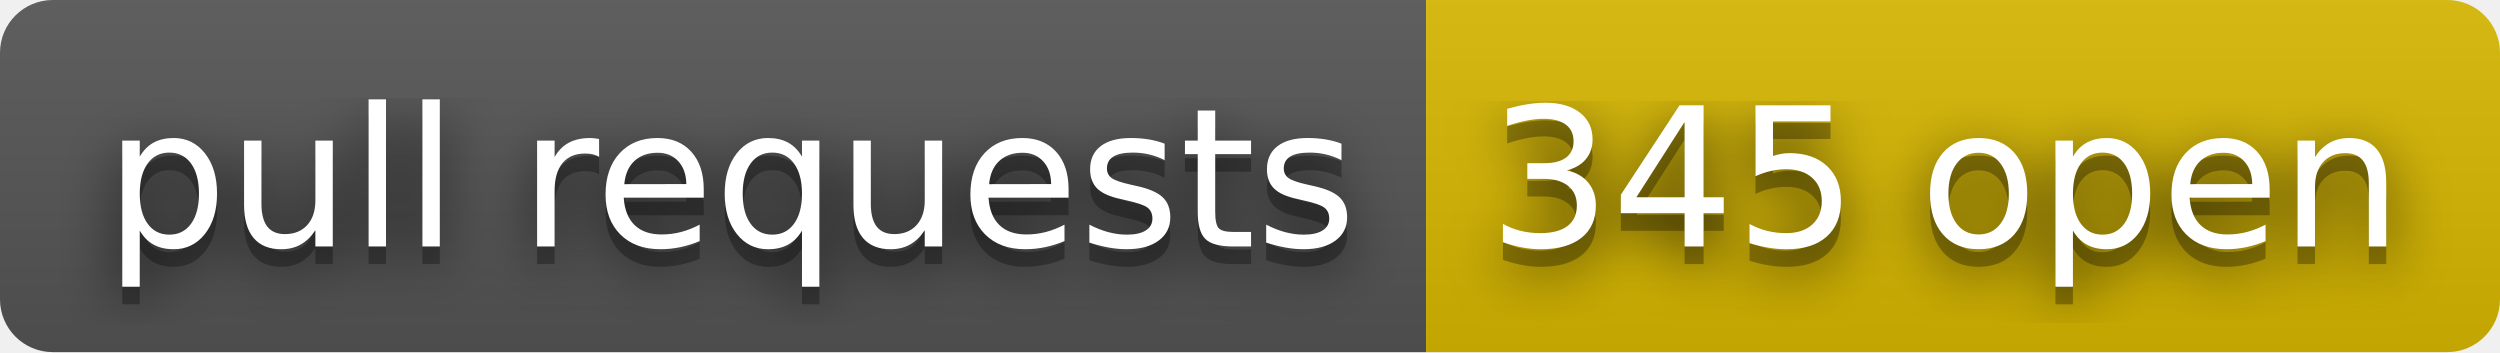
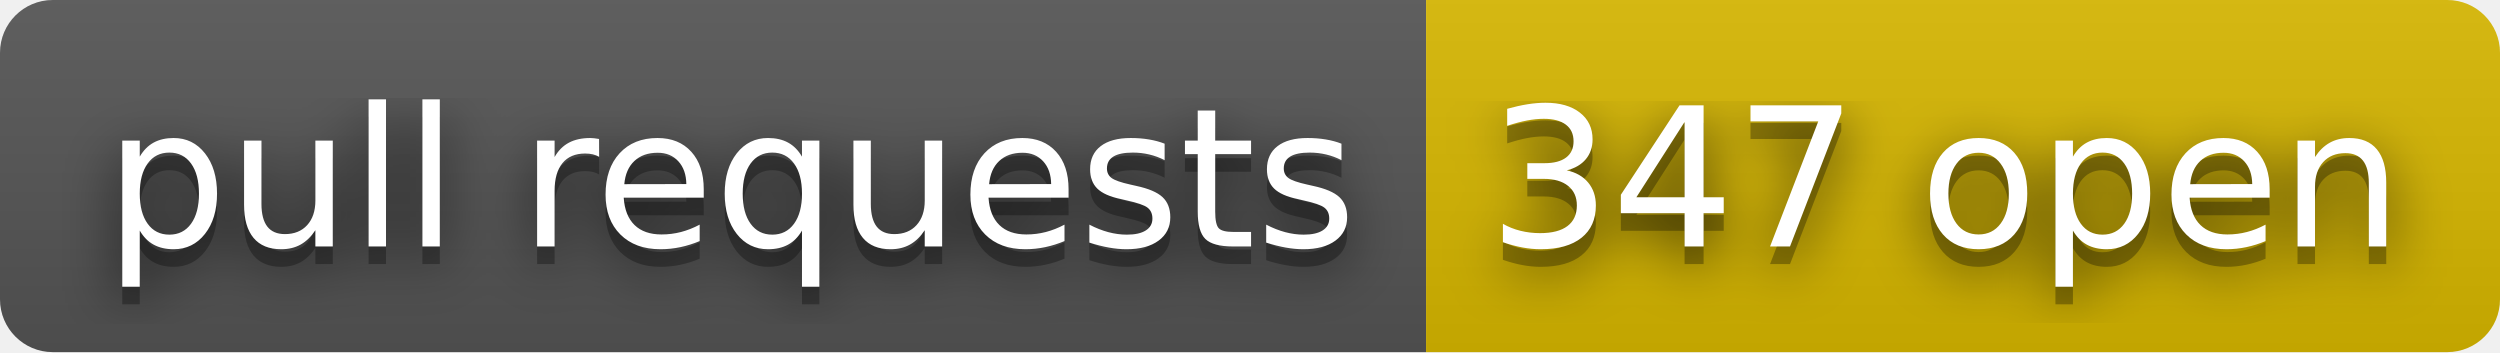
- <svg xmlns="http://www.w3.org/2000/svg" width="142" height="20" role="img" aria-label="pull requests: 345 open">
+ <svg xmlns="http://www.w3.org/2000/svg" width="142" height="20" role="img" aria-label="pull requests: 347 open">
  <filter id="blur">
    <feGaussianBlur stdDeviation="16" />
  </filter>
  <linearGradient id="s" x2="0" y2="100%">
    <stop offset="0" stop-color="#bbb" stop-opacity=".1" />
    <stop offset="1" stop-opacity=".1" />
  </linearGradient>
  <clipPath id="r">
    <rect width="142" height="20" rx="3" />
  </clipPath>
  <g clip-path="url(#r)">
    <rect width="81" height="20" fill="#555" />
    <rect x="81" width="61" height="20" fill="#d8b800" />
    <rect width="142" height="20" fill="url(#s)" />
  </g>
  <g fill="#fff" text-anchor="middle" font-family="Verdana,Geneva,DejaVu Sans,sans-serif" text-rendering="geometricPrecision" font-size="110">
    <g transform="scale(.1)">
      <g aria-hidden="true" fill="#010101">
        <text x="415" y="150" fill-opacity=".8" filter="url(#blur)" textLength="710">pull requests</text>
        <text x="415" y="150" fill-opacity=".3" textLength="710">pull requests</text>
      </g>
      <text x="415" y="140" textLength="710">pull requests</text>
    </g>
    <g transform="scale(.1)">
      <g aria-hidden="true" fill="#010101">
-         <text x="1105" y="150" fill-opacity=".8" filter="url(#blur)" textLength="510">345 open</text>
-         <text x="1105" y="150" fill-opacity=".3" textLength="510">345 open</text>
+         <text x="1105" y="150" fill-opacity=".8" filter="url(#blur)" textLength="510">347 open</text>
+         <text x="1105" y="150" fill-opacity=".3" textLength="510">347 open</text>
      </g>
-       <text x="1105" y="140" textLength="510">345 open</text>
+       <text x="1105" y="140" textLength="510">347 open</text>
    </g>
  </g>
</svg>
